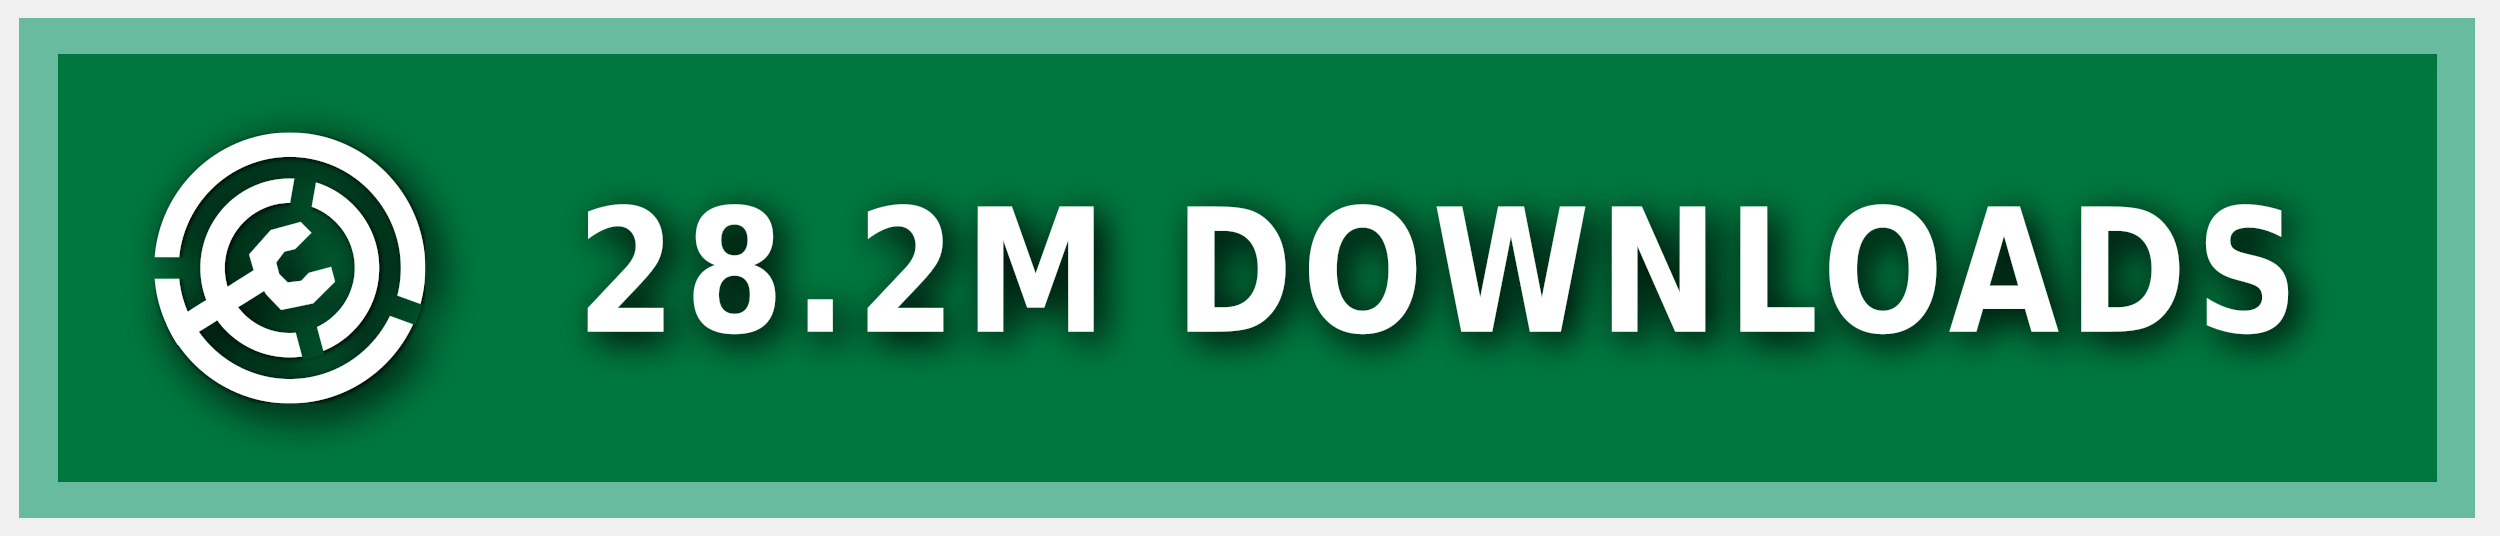
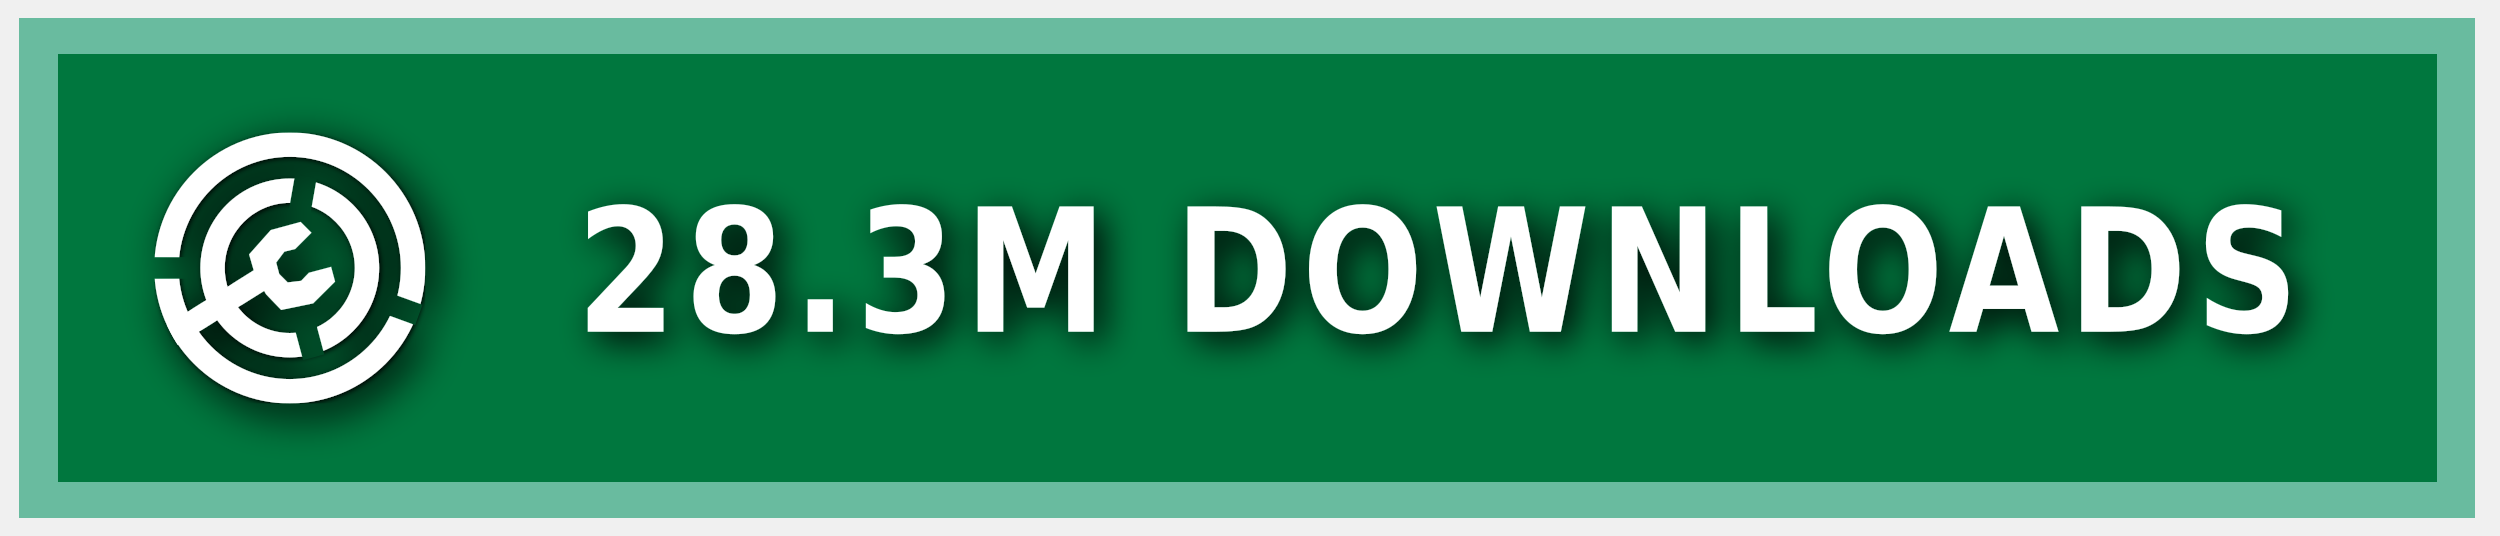
<svg xmlns="http://www.w3.org/2000/svg" xmlns:ns1="https://boxy-svg.com" width="140" height="30" role="img" aria-label="MODRINTH">
  <style> g:not(.noshadow) { filter: drop-shadow(0.5px 0.5px 1.0px black); } </style>
  <defs>
    <ns1:guide x="121.656" y="10.118" angle="90" />
    <ns1:guide x="127.198" y="17.628" angle="90" />
    <ns1:guide x="8.199" y="-3.08" angle="0" />
    <ns1:guide x="20.449" y="-4.101" angle="0" />
    <ns1:guide x="121.656" y="10.118" angle="90" />
    <ns1:guide x="127.198" y="17.628" angle="90" />
    <ns1:guide x="8.199" y="-3.08" angle="0" />
    <ns1:guide x="20.449" y="-4.101" angle="0" />
  </defs>
  <g class="noshadow" shape-rendering="crispEdges" style="" transform="matrix(1.074564, 0, 0, 1, 0, 0)">
    <rect x="1" y="1" width="128" height="28" style="fill: #00954E;" />
    <rect x="1" y="1" width="128" height="28" style="fill: rgba(0, 0, 0, 0.2);" />
    <rect x="2" y="2" width="126" height="26" style="fill: none; stroke-width:2px; stroke: rgba(211, 255, 255, 0.5);" />
  </g>
  <g fill-rule="evenodd" stroke-linejoin="round" stroke-miterlimit="1.5" clip-rule="evenodd" transform="matrix(1.2, 0, 0, 1.2, -1.2, -1.5)">
    <path fill="none" d="M 8.199 7.432 L 20.846 7.432 L 20.846 20.079 L 8.199 20.079 L 8.199 7.432 Z" style="" />
    <g clip-path="url(#a)" transform="matrix(0.126469, 0, 0, 0.126469, 8.198999, 7.431019)" style="">
      <path fill="#ffffff" d="M50 17c18.207 0 32.988 14.787 32.988 33S68.207 83 50 83 17.012 68.213 17.012 50 31.793 17 50 17Zm0 9c13.24 0 23.988 10.755 23.988 24S63.24 74 50 74 26.012 63.245 26.012 50 36.76 26 50 26Z" />
    </g>
    <g clip-path="url(#b)" transform="matrix(0.126469, 0, 0, 0.126469, 8.198999, 7.431019)" style="">
      <path fill="#ffffff" d="M50 0c27.596 0 50 22.404 50 50s-22.404 50-50 50S0 77.596 0 50 22.404 0 50 0Zm0 9c22.629 0 41 18.371 41 41S72.629 91 50 91 9 72.629 9 50 27.371 9 50 9Z" />
    </g>
    <g class="noshadow" clip-path="url(#c)" transform="matrix(0.112383, 0, 0, 0.122032, 8.268063, 7.737635)" style="">
      <path fill="none" stroke="#ffffff" stroke-width="9" d="M 50 50 L 5.171 75.882" />
    </g>
    <path fill="#ffffff" d="M 12.909 14.103 L 12.625 13.123 L 13.637 11.985 L 15.028 11.605 L 15.534 12.111 L 14.775 12.87 L 14.269 12.996 L 13.89 13.502 L 14.032 14.038 L 14.425 14.429 L 15.053 14.354 L 15.415 13.979 L 16.452 13.701 L 16.637 14.392 L 15.613 15.407 L 14.121 15.714 L 13.415 14.979 L 12.909 14.103 Z" style="" />
    <clipPath id="clip-1">
      <path d="M50 0c27.596 0 50 22.404 50 50s-22.404 50-50 50S0 77.596 0 50 22.404 0 50 0Zm0 39.549c5.768 0 10.451 4.683 10.451 10.451 0 5.768-4.683 10.451-10.451 10.451-5.768 0-10.451-4.683-10.451-10.451 0-5.768 4.683-10.451 10.451-10.451Z" />
    </clipPath>
    <g class="noshadow" clip-path="url(#clip-1)" transform="matrix(0.064459, 0.010209, -0.018807, 0.118741, -9.215255, -61.72825)" style="transform-origin: 27.985px 74.177px;">
      <path fill="none" stroke="#ffffff" stroke-width="9" d="M 49.29 67.75 L 6.679 80.603" style="" />
    </g>
  </g>
  <g>
    <clipPath id="a">
      <path fill-rule="evenodd" stroke-linejoin="round" stroke-miterlimit="1.5" clip-rule="evenodd" d="M100 0H0v100h100V0ZM46.002 49.295l.076 1.757 8.83 32.963 7.843-2.102-8.596-32.094 5.804-32.932-7.997-1.41-5.96 33.818Z" />
    </clipPath>
    <clipPath id="b">
      <path d="M0 0v46h50l1.368.241L99 63.578l-2.736 7.517L49.295 54H0v46h100V0H0Z" />
    </clipPath>
    <clipPath id="c">
      <path d="M50 0c27.596 0 50 22.404 50 50s-22.404 50-50 50S0 77.596 0 50 22.404 0 50 0Zm0 39.549c5.768 0 10.451 4.683 10.451 10.451 0 5.768-4.683 10.451-10.451 10.451-5.768 0-10.451-4.683-10.451-10.451 0-5.768 4.683-10.451 10.451-10.451Z" />
    </clipPath>
  </g>
  <g fill="#fff" text-anchor="middle" font-family="Verdana,Geneva,DejaVu Sans,sans-serif" text-rendering="geometricPrecision" font-size="100" transform="matrix(1, 0, 0, 1, 13, 0)">
-     <text style="font-size: 80px; font-weight: 700; white-space: pre;" transform="matrix(0.1, 0, 0, 0.120296, 0, -3.678133)" x="675" y="185" letter-spacing="5">28.2M DOWNLOADS</text>
+     <text style="font-size: 80px; font-weight: 700; white-space: pre;" transform="matrix(0.1, 0, 0, 0.120296, 0, -3.678133)" x="675" y="185" letter-spacing="5">28.3M DOWNLOADS</text>
  </g>
</svg>
